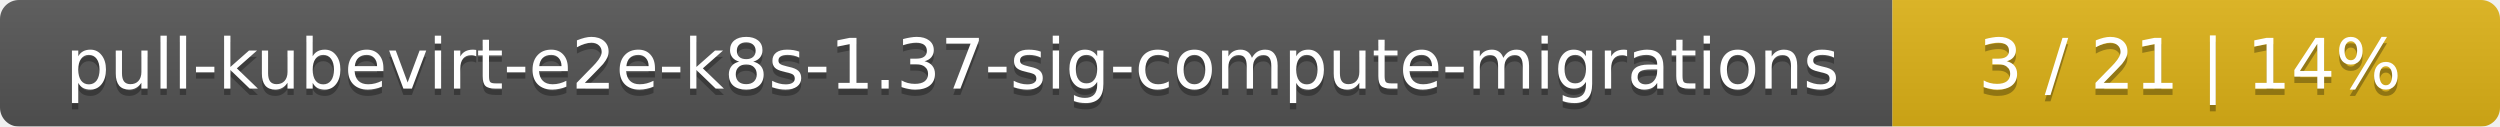
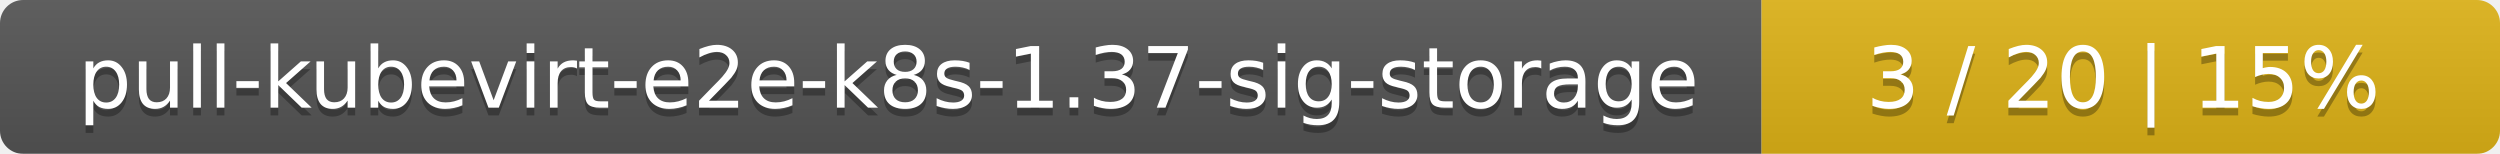
- <svg xmlns="http://www.w3.org/2000/svg" width="395" height="20">
+ <svg xmlns="http://www.w3.org/2000/svg" width="325" height="20">
  <linearGradient id="smooth" x2="0" y2="100%">
    <stop offset="0" stop-color="#bbb" stop-opacity=".1" />
    <stop offset="1" stop-opacity=".1" />
  </linearGradient>
  <mask id="round">
-     <rect width="395" height="20" rx="3" fill="#fff" />
+     <rect width="325" height="20" rx="3" fill="#fff" />
  </mask>
  <g mask="url(#round)">
-     <rect width="299" height="20" fill="#555" />
-     <rect x="299" width="96" height="20" fill="#dfb317" />
-     <rect width="395" height="20" fill="url(#smooth)" />
+     <rect width="229" height="20" fill="#555" />
+     <rect x="229" width="96" height="20" fill="#dfb317" />
+     <rect width="325" height="20" fill="url(#smooth)" />
  </g>
  <g fill="#fff" text-anchor="middle" font-family="DejaVu Sans,Verdana,Geneva,sans-serif" font-size="11">
-     <text x="150.5" y="15" fill="#010101" fill-opacity=".3">pull-kubevirt-e2e-k8s-1.37-sig-compute-migrations</text>
-     <text x="150.5" y="14">pull-kubevirt-e2e-k8s-1.37-sig-compute-migrations</text>
-     <text x="346" y="15" fill="#010101" fill-opacity=".3">3 / 21    |    14%</text>
-     <text x="346" y="14">3 / 21    |    14%</text>
+     <text x="115.5" y="15" fill="#010101" fill-opacity=".3">pull-kubevirt-e2e-k8s-1.37-sig-storage</text>
+     <text x="115.5" y="14">pull-kubevirt-e2e-k8s-1.37-sig-storage</text>
+     <text x="276" y="15" fill="#010101" fill-opacity=".3">3 / 20    |    15%</text>
+     <text x="276" y="14">3 / 20    |    15%</text>
  </g>
</svg>
